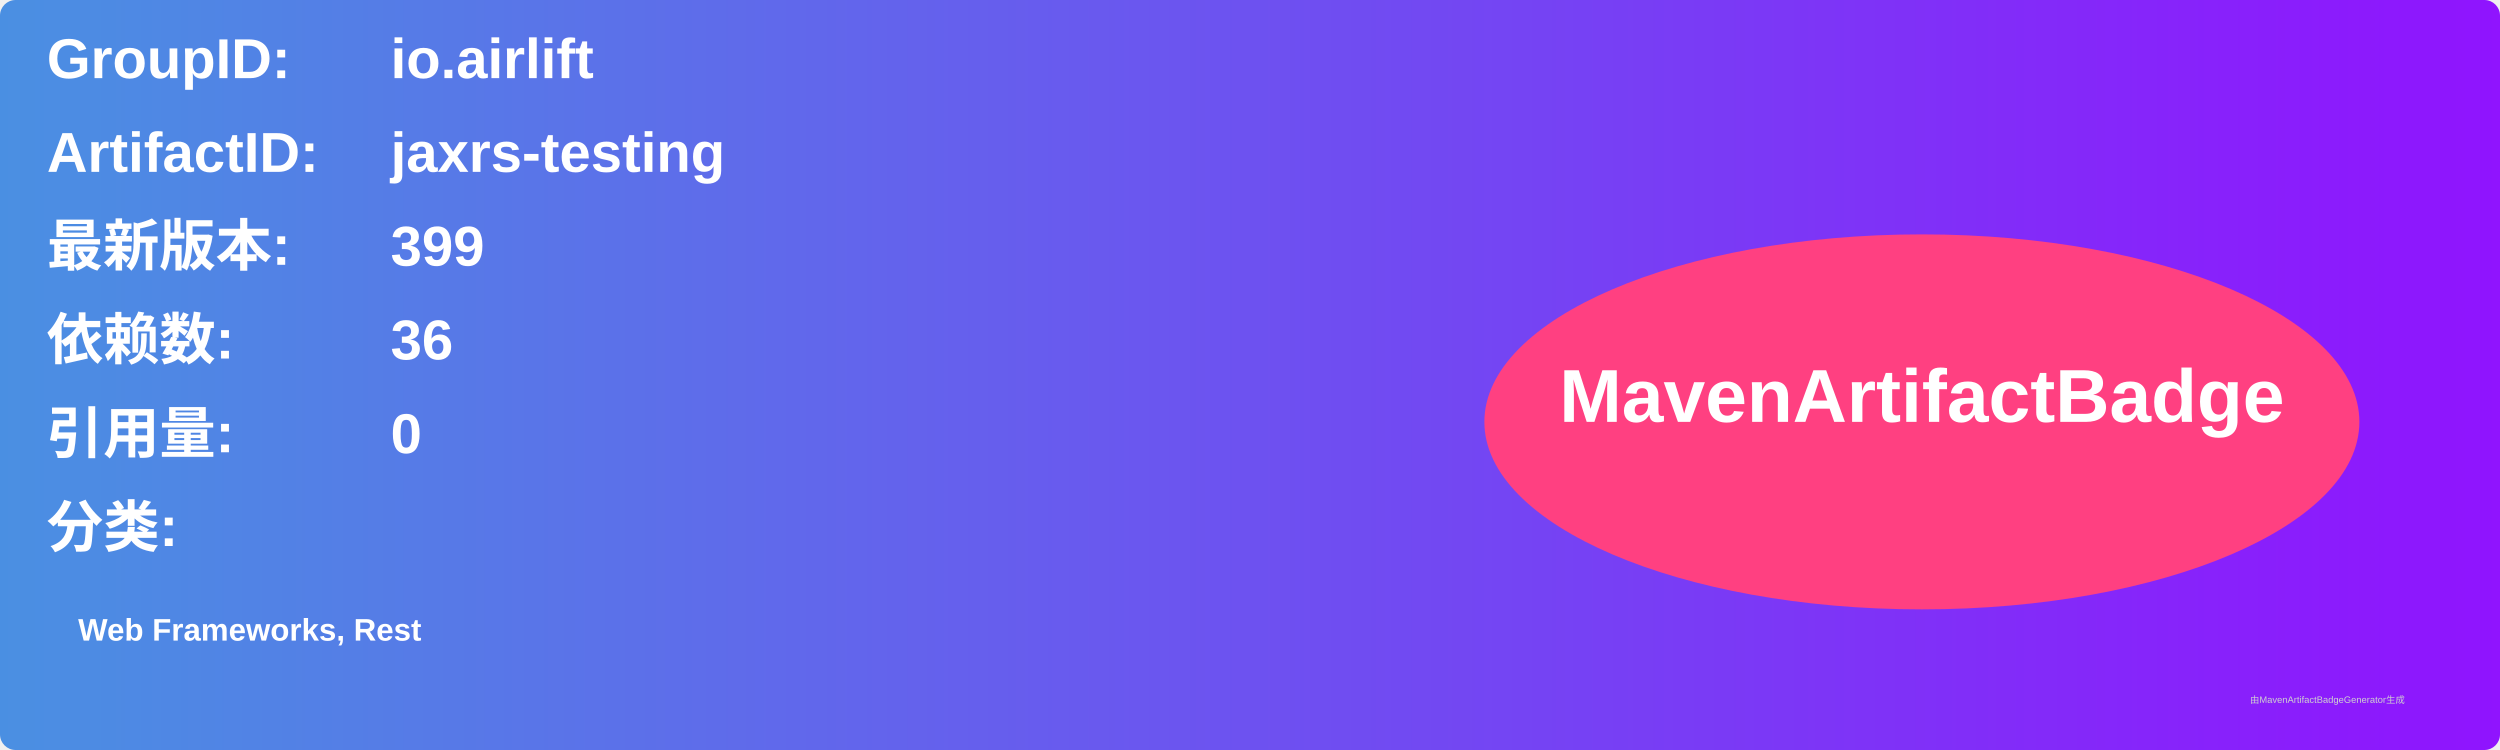
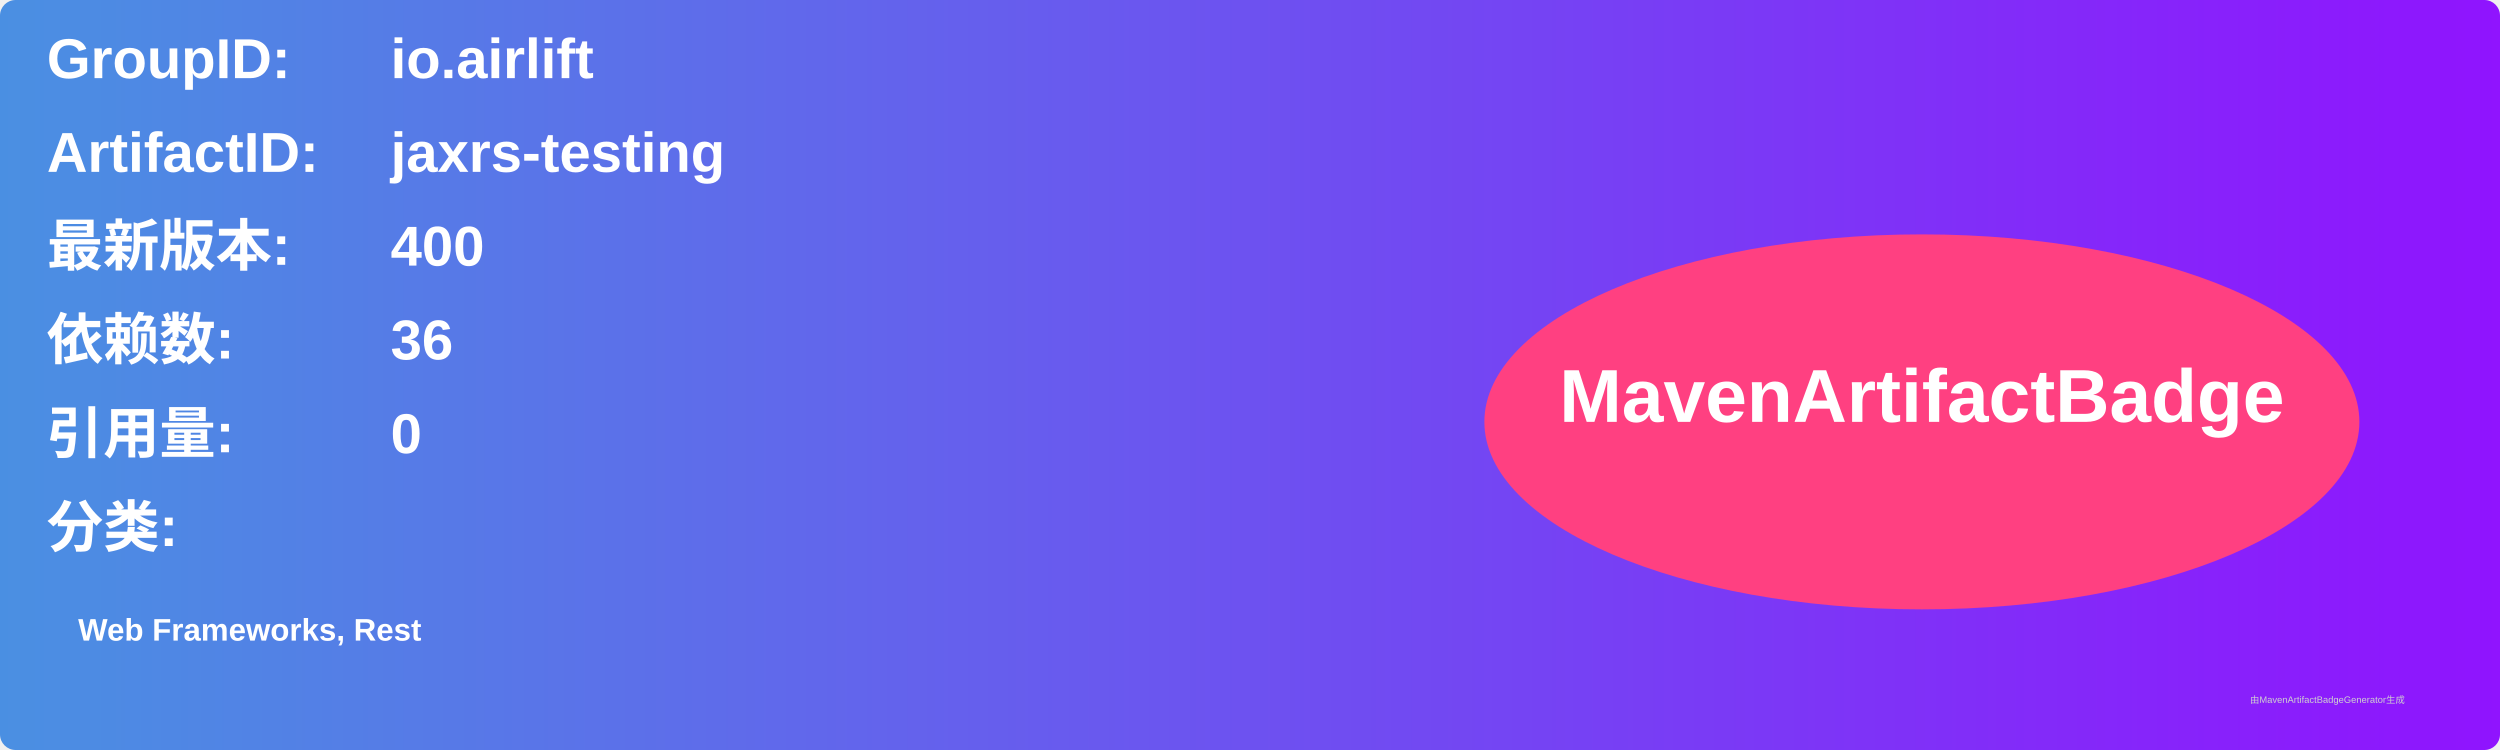
<svg xmlns="http://www.w3.org/2000/svg" width="800" height="240" viewBox="0 0 800 240">
  <linearGradient id="grad" x1="0%" y1="0%" x2="100%" y2="0%">
    <stop offset="0%" stop-color="#4a90e2" />
    <stop offset="100%" stop-color="#9013fe" />
  </linearGradient>
  <rect width="100%" height="100%" rx="5" ry="5" fill="url(#grad)" />
  <g transform="translate(15, 15)">
    <text x="0" y="10" font-family="Arial" font-size="18" fill="white" font-weight="bold" width="260">GroupID:</text>
    <text x="110" y="10" font-family="Arial" font-size="18" fill="white" font-weight="bold" width="460">io.airlift</text>
    <text x="0" y="40" font-family="Arial" font-size="18" fill="white" font-weight="bold" width="260">ArtifactID:</text>
    <text x="110" y="40" font-family="Arial" font-size="18" fill="white" font-weight="bold" width="460">jaxrs-testing</text>
    <text x="0" y="70" font-family="Arial" font-size="18" fill="white" font-weight="bold">最新版本:</text>
    <text x="110" y="70" font-family="Arial" font-size="18" fill="white" font-weight="bold">
-       <tspan font-weight="bold">399</tspan>
+       <tspan font-weight="bold">400</tspan>
    </text>
    <text x="0" y="100" font-family="Arial" font-size="18" fill="white" font-weight="bold">依赖数: </text>
    <text x="110" y="100" font-family="Arial" font-size="18" fill="white">
      <tspan font-weight="bold">36</tspan>
    </text>
    <text x="0" y="130" font-family="Arial" font-size="18" fill="white" font-weight="bold">引用量: </text>
    <text x="110" y="130" font-family="Arial" font-size="18" fill="white">
      <tspan font-weight="bold">0</tspan>
    </text>
    <text x="0" y="160" font-family="Arial" font-size="18" fill="white" font-weight="bold">分类:</text>
    <text x="10" y="190" font-family="Arial" font-size="10" fill="white">
      <tspan font-weight="bold">Web Frameworks, Rest</tspan>
    </text>
    <ellipse cx="600" cy="120" rx="140" ry="60" fill="#ff4081" />
    <text x="600" y="120" text-anchor="middle" font-family="Arial" font-size="24" fill="white" font-weight="bold">MavenArtifactBadge</text>
  </g>
  <text x="720" y="225" font-family="Arial" font-size="3" fill="#d0d0d0">由MavenArtifactBadgeGenerator生成</text>
</svg>
